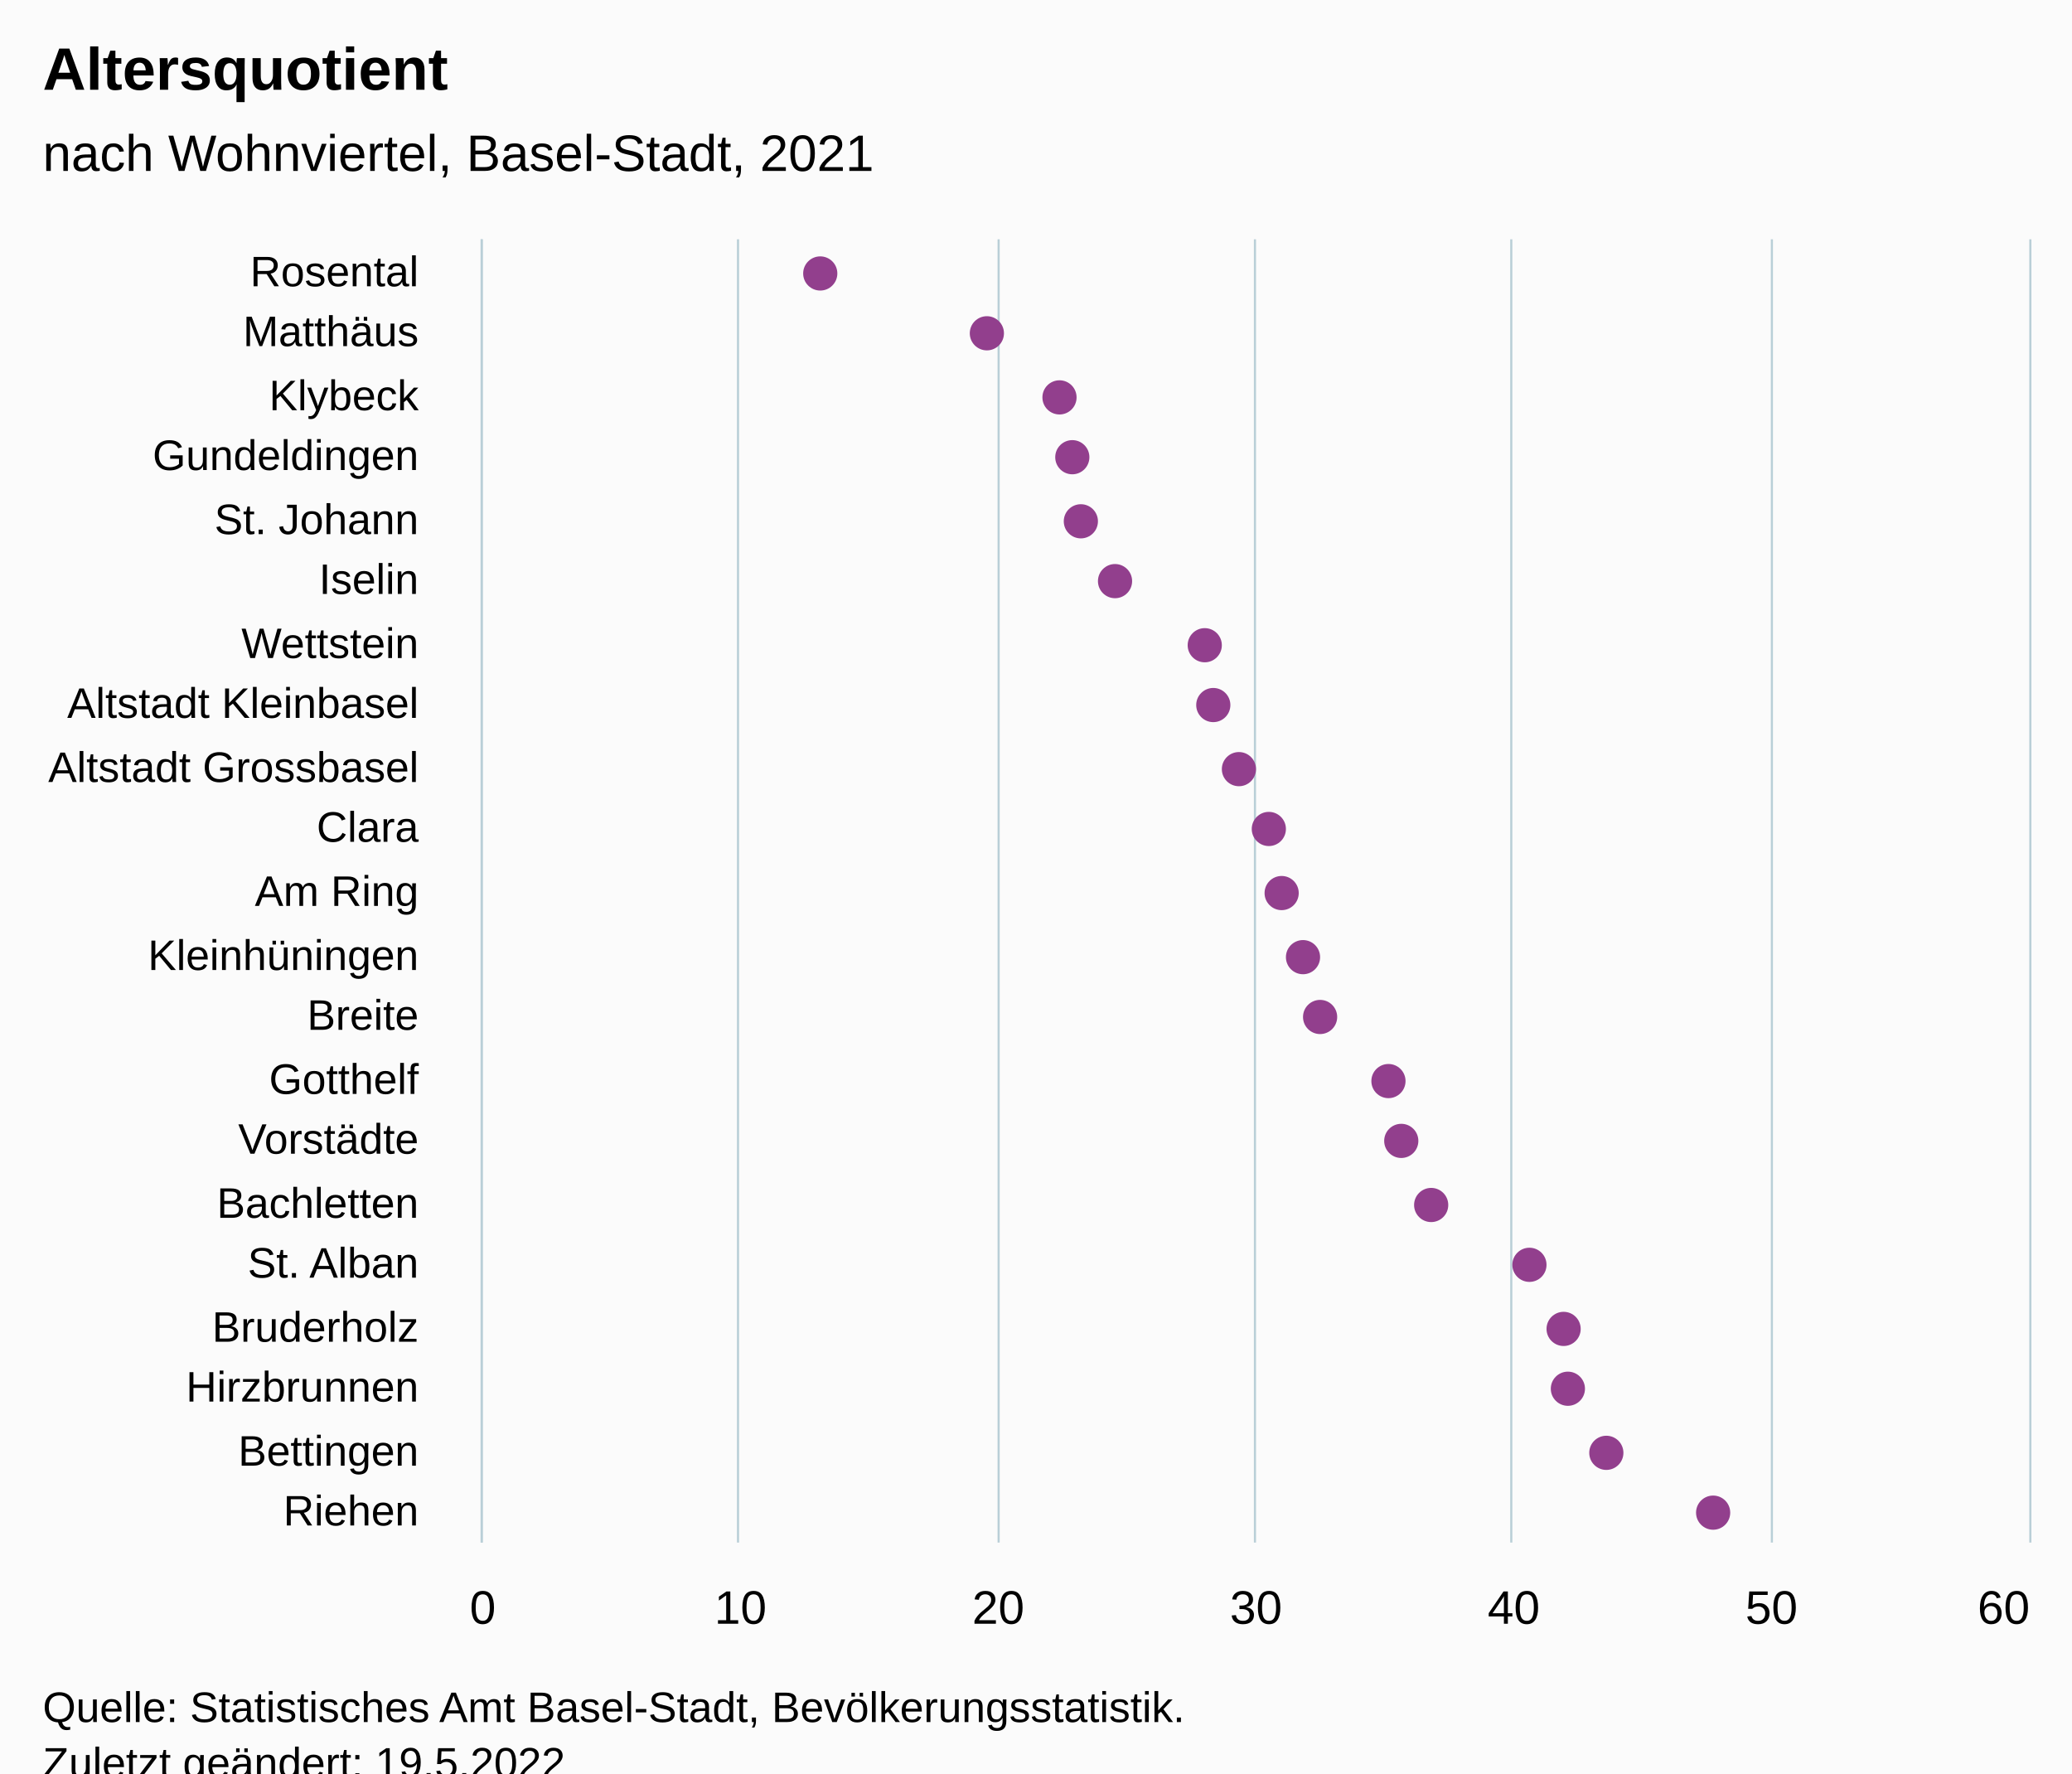
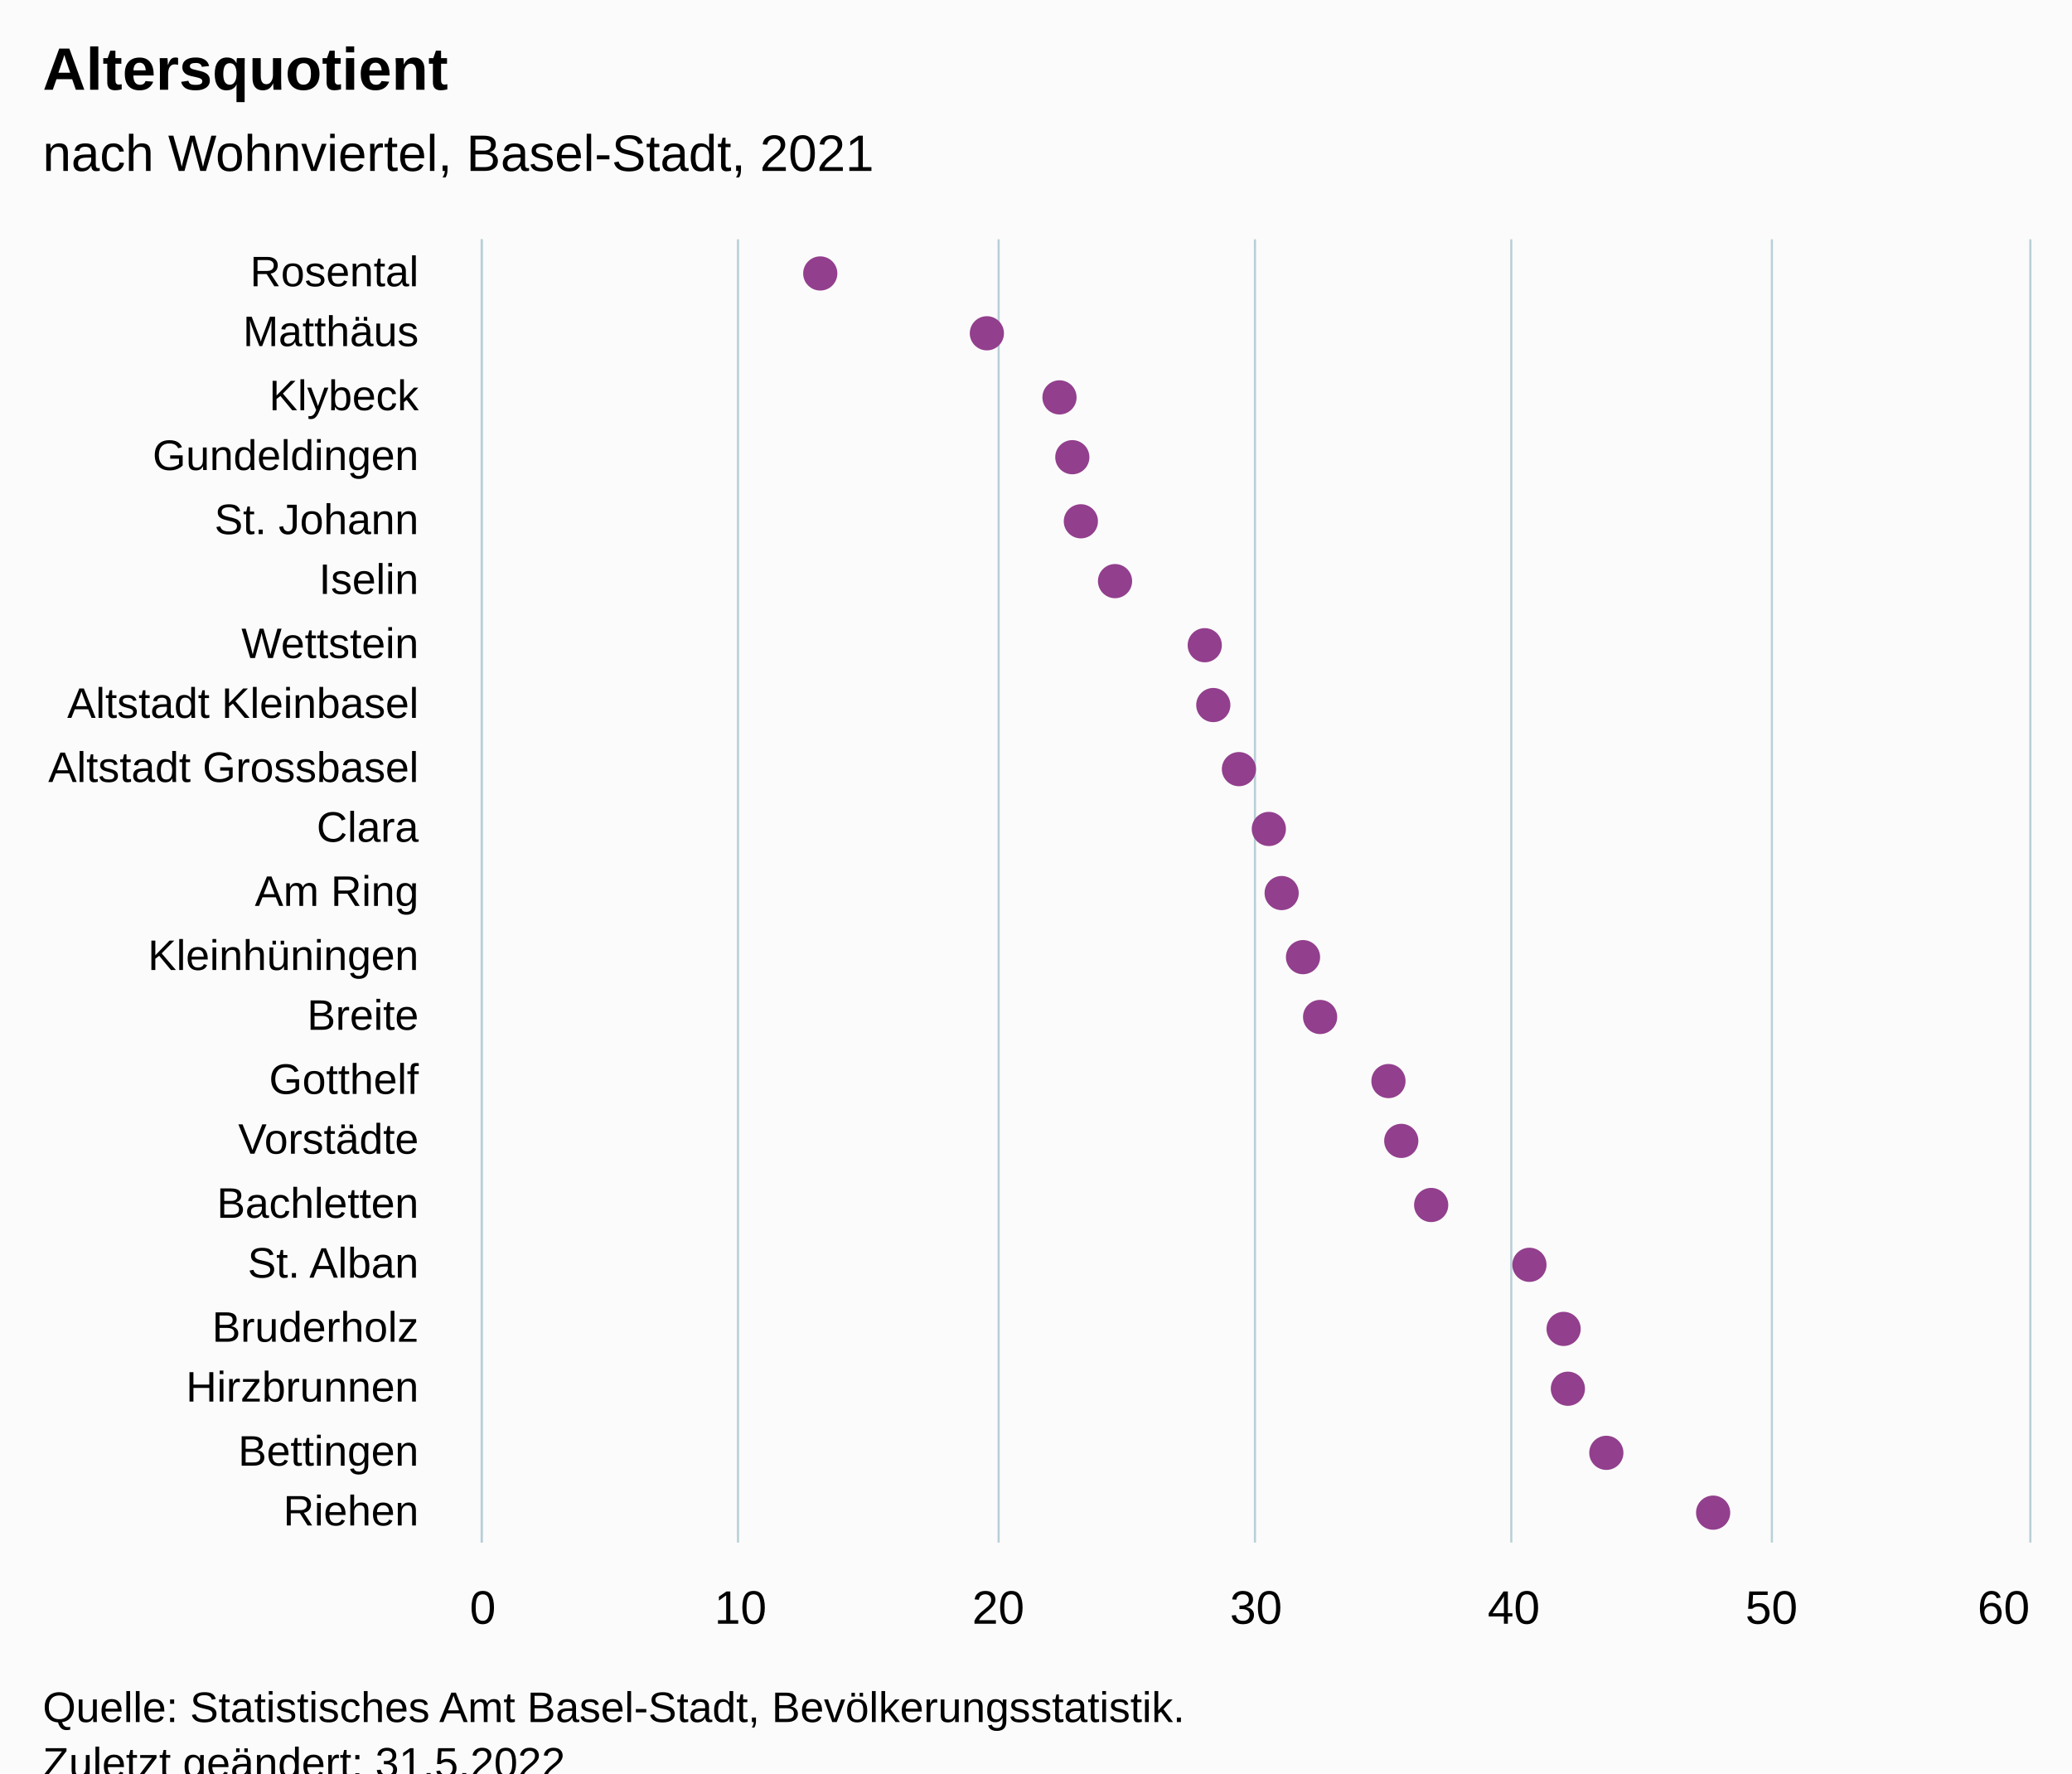
<svg xmlns="http://www.w3.org/2000/svg" version="1.1" class="highcharts-root" style="font-family:Arial;font-size:12px;" viewBox="0 0 485 415">
  <defs>
-     <clipPath id="highcharts-6um5f1y-49-">
+     <clipPath id="highcharts-1ynn6t8-49-">
      <rect x="0" y="0" width="305" height="362" fill="none" />
    </clipPath>
-     <clipPath id="highcharts-6um5f1y-71-">
+     <clipPath id="highcharts-1ynn6t8-71-">
      <rect x="0" y="0" width="305" height="362" fill="none" />
    </clipPath>
-     <clipPath id="highcharts-6um5f1y-93-">
+     <clipPath id="highcharts-1ynn6t8-93-">
      <rect x="113" y="56" width="362" height="305" fill="none" />
    </clipPath>
  </defs>
  <rect fill="#fbfbfb" class="highcharts-background" x="0" y="0" width="485" height="428" rx="0" ry="0" />
  <rect fill="none" class="highcharts-plot-background" x="113" y="56" width="362" height="305" />
  <g class="highcharts-pane-group" data-z-index="0" />
  <g class="highcharts-grid highcharts-xaxis-grid" data-z-index="1">
    <path fill="none" data-z-index="1" class="highcharts-grid-line" d="M 113 71.5 L 475 71.5" opacity="1" />
    <path fill="none" data-z-index="1" class="highcharts-grid-line" d="M 113 85.5 L 475 85.5" opacity="1" />
    <path fill="none" data-z-index="1" class="highcharts-grid-line" d="M 113 100.5 L 475 100.5" opacity="1" />
    <path fill="none" data-z-index="1" class="highcharts-grid-line" d="M 113 114.5 L 475 114.5" opacity="1" />
    <path fill="none" data-z-index="1" class="highcharts-grid-line" d="M 113 129.5 L 475 129.5" opacity="1" />
    <path fill="none" data-z-index="1" class="highcharts-grid-line" d="M 113 143.5 L 475 143.5" opacity="1" />
    <path fill="none" data-z-index="1" class="highcharts-grid-line" d="M 113 158.5 L 475 158.5" opacity="1" />
    <path fill="none" data-z-index="1" class="highcharts-grid-line" d="M 113 172.5 L 475 172.5" opacity="1" />
    <path fill="none" data-z-index="1" class="highcharts-grid-line" d="M 113 187.5 L 475 187.5" opacity="1" />
    <path fill="none" data-z-index="1" class="highcharts-grid-line" d="M 113 201.5 L 475 201.5" opacity="1" />
    <path fill="none" data-z-index="1" class="highcharts-grid-line" d="M 113 216.5 L 475 216.5" opacity="1" />
    <path fill="none" data-z-index="1" class="highcharts-grid-line" d="M 113 230.5 L 475 230.5" opacity="1" />
    <path fill="none" data-z-index="1" class="highcharts-grid-line" d="M 113 245.5 L 475 245.5" opacity="1" />
    <path fill="none" data-z-index="1" class="highcharts-grid-line" d="M 113 259.5 L 475 259.5" opacity="1" />
    <path fill="none" data-z-index="1" class="highcharts-grid-line" d="M 113 274.5 L 475 274.5" opacity="1" />
    <path fill="none" data-z-index="1" class="highcharts-grid-line" d="M 113 288.5 L 475 288.5" opacity="1" />
    <path fill="none" data-z-index="1" class="highcharts-grid-line" d="M 113 303.5 L 475 303.5" opacity="1" />
    <path fill="none" data-z-index="1" class="highcharts-grid-line" d="M 113 317.5 L 475 317.5" opacity="1" />
    <path fill="none" data-z-index="1" class="highcharts-grid-line" d="M 113 332.5 L 475 332.5" opacity="1" />
    <path fill="none" data-z-index="1" class="highcharts-grid-line" d="M 113 346.5 L 475 346.5" opacity="1" />
    <path fill="none" data-z-index="1" class="highcharts-grid-line" d="M 113 361.5 L 475 361.5" opacity="1" />
    <path fill="none" data-z-index="1" class="highcharts-grid-line" d="M 113 56.5 L 475 56.5" opacity="1" />
  </g>
  <g class="highcharts-grid highcharts-yaxis-grid" data-z-index="1">
    <path fill="none" stroke="#B9CFD7" stroke-width="0.5" data-z-index="1" class="highcharts-grid-line" d="M 112.75 56 L 112.75 361" opacity="1" />
    <path fill="none" stroke="#B9CFD7" stroke-width="0.5" data-z-index="1" class="highcharts-grid-line" d="M 172.75 56 L 172.75 361" opacity="1" />
    <path fill="none" stroke="#B9CFD7" stroke-width="0.5" data-z-index="1" class="highcharts-grid-line" d="M 233.75 56 L 233.75 361" opacity="1" />
    <path fill="none" stroke="#B9CFD7" stroke-width="0.5" data-z-index="1" class="highcharts-grid-line" d="M 293.75 56 L 293.75 361" opacity="1" />
    <path fill="none" stroke="#B9CFD7" stroke-width="0.5" data-z-index="1" class="highcharts-grid-line" d="M 353.75 56 L 353.75 361" opacity="1" />
    <path fill="none" stroke="#B9CFD7" stroke-width="0.5" data-z-index="1" class="highcharts-grid-line" d="M 414.75 56 L 414.75 361" opacity="1" />
    <path fill="none" stroke="#B9CFD7" stroke-width="0.5" data-z-index="1" class="highcharts-grid-line" d="M 475.25 56 L 475.25 361" opacity="1" />
  </g>
  <rect fill="none" class="highcharts-plot-border" data-z-index="1" x="113" y="56" width="362" height="305" />
  <g class="highcharts-axis highcharts-xaxis" data-z-index="2">
    <path fill="none" class="highcharts-axis-line" stroke="#B9CFD7" stroke-width="0.5" data-z-index="7" d="M 112.75 56 L 112.75 361" />
  </g>
  <g class="highcharts-axis highcharts-yaxis" data-z-index="2">
    <path fill="none" class="highcharts-axis-line" data-z-index="7" d="M 113 361 L 475 361" />
  </g>
  <g class="highcharts-series-group" data-z-index="3">
-     <g class="highcharts-series highcharts-series-0 highcharts-scatter-series" data-z-index="0.1" opacity="1" transform="translate(475,361) rotate(90) scale(-1,1) scale(1 1)" clip-path="url(#highcharts-6um5f1y-71-)" />
+     <g class="highcharts-series highcharts-series-0 highcharts-scatter-series" data-z-index="0.1" opacity="1" transform="translate(475,361) rotate(90) scale(-1,1) scale(1 1)" clip-path="url(#highcharts-1ynn6t8-71-)" />
    <g class="highcharts-markers highcharts-series-0 highcharts-scatter-series" data-z-index="0.1" opacity="1" transform="translate(475,361) rotate(90) scale(-1,1) scale(1 1)" clip-path="none">
      <path fill="#923F8D" d="M 297 287 A 4 4 0 1 1 297.004 287 Z" opacity="1" class="highcharts-point" />
      <path fill="#923F8D" d="M 283 248 A 4 4 0 1 1 283.004 248 Z" opacity="1" class="highcharts-point" />
      <path fill="#923F8D" d="M 268 231 A 4 4 0 1 1 268.004 231 Z" opacity="1" class="highcharts-point" />
      <path fill="#923F8D" d="M 254 228 A 4 4 0 1 1 254.004 228 Z" opacity="1" class="highcharts-point" />
      <path fill="#923F8D" d="M 239 226 A 4 4 0 1 1 239.004 226 Z" opacity="1" class="highcharts-point" />
      <path fill="#923F8D" d="M 225 218 A 4 4 0 1 1 225.004 218 Z" opacity="1" class="highcharts-point" />
      <path fill="#923F8D" d="M 210 197 A 4 4 0 1 1 210.004 197 Z" opacity="1" class="highcharts-point" />
      <path fill="#923F8D" d="M 196 195 A 4 4 0 1 1 196.004 195 Z" opacity="1" class="highcharts-point" />
      <path fill="#923F8D" d="M 181 189 A 4 4 0 1 1 181.004 189 Z" opacity="1" class="highcharts-point" />
      <path fill="#923F8D" d="M 167 182 A 4 4 0 1 1 167.004 182 Z" opacity="1" class="highcharts-point" />
      <path fill="#923F8D" d="M 152 179 A 4 4 0 1 1 152.004 179 Z" opacity="1" class="highcharts-point" />
      <path fill="#923F8D" d="M 137 174 A 4 4 0 1 1 137.004 174 Z" opacity="1" class="highcharts-point" />
      <path fill="#923F8D" d="M 123 170 A 4 4 0 1 1 123.004 170 Z" opacity="1" class="highcharts-point" />
      <path fill="#923F8D" d="M 108 154 A 4 4 0 1 1 108.004 154 Z" opacity="1" class="highcharts-point" />
      <path fill="#923F8D" d="M 94 151 A 4 4 0 1 1 94.004 151 Z" opacity="1" class="highcharts-point" />
      <path fill="#923F8D" d="M 79 144 A 4 4 0 1 1 79.004 144 Z" opacity="1" class="highcharts-point" />
      <path fill="#923F8D" d="M 65 121 A 4 4 0 1 1 65.004 121 Z" opacity="1" class="highcharts-point" />
      <path fill="#923F8D" d="M 50 113 A 4 4 0 1 1 50.004 113 Z" opacity="1" class="highcharts-point" />
      <path fill="#923F8D" d="M 36 112 A 4 4 0 1 1 36.004 112 Z" opacity="1" class="highcharts-point" />
      <path fill="#923F8D" d="M 21 103 A 4 4 0 1 1 21.004 103 Z" opacity="1" class="highcharts-point" />
      <path fill="#923F8D" d="M 7 78 A 4 4 0 1 1 7.004 78 Z" opacity="1" class="highcharts-point" />
    </g>
-     <g class="highcharts-series highcharts-series-1 highcharts-scatter-series highcharts-color-0" visibility="hidden" data-z-index="0.1" opacity="1" transform="translate(475,361) rotate(90) scale(-1,1) scale(1 1)" clip-path="url(#highcharts-6um5f1y-71-)" />
+     <g class="highcharts-series highcharts-series-1 highcharts-scatter-series highcharts-color-0" visibility="hidden" data-z-index="0.1" opacity="1" transform="translate(475,361) rotate(90) scale(-1,1) scale(1 1)" clip-path="url(#highcharts-1ynn6t8-71-)" />
    <g class="highcharts-markers highcharts-series-1 highcharts-scatter-series highcharts-color-0" visibility="hidden" data-z-index="0.1" opacity="1" transform="translate(475,361) rotate(90) scale(-1,1) scale(1 1)" clip-path="none" />
  </g>
  <text x="10" text-anchor="start" class="highcharts-title" data-z-index="4" style="color:#000000;font-size:14px;font-weight:bold;font-family:Arial;fill:#000000;" y="21">
    <tspan>Altersquotient</tspan>
  </text>
  <text x="10" text-anchor="start" class="highcharts-subtitle" data-z-index="4" style="color:#000000;font-size:12px;font-weight:normal;font-family:Arial;fill:#000000;" y="40">
    <tspan>nach Wohnviertel, Basel-Stadt, 2021</tspan>
  </text>
  <text x="10" text-anchor="start" class="highcharts-caption" data-z-index="4" style="color:#666666;fill:#666666;" y="395" />
  <g class="highcharts-axis-labels highcharts-xaxis-labels" data-z-index="7">
    <text x="98" style="color:#000000;cursor:default;font-size:10px;fill:#000000;" text-anchor="end" transform="translate(0,0)" y="67" opacity="1">Rosental</text>
    <text x="98" style="color:#000000;cursor:default;font-size:10px;fill:#000000;" text-anchor="end" transform="translate(0,0)" y="81" opacity="1">Matthäus</text>
    <text x="98" style="color:#000000;cursor:default;font-size:10px;fill:#000000;" text-anchor="end" transform="translate(0,0)" y="96" opacity="1">Klybeck</text>
    <text x="98" style="color:#000000;cursor:default;font-size:10px;fill:#000000;" text-anchor="end" transform="translate(0,0)" y="110" opacity="1">Gundeldingen</text>
    <text x="98" style="color:#000000;cursor:default;font-size:10px;fill:#000000;" text-anchor="end" transform="translate(0,0)" y="125" opacity="1">
      <tspan>St. Johann</tspan>
    </text>
    <text x="98" style="color:#000000;cursor:default;font-size:10px;fill:#000000;" text-anchor="end" transform="translate(0,0)" y="139" opacity="1">Iselin</text>
    <text x="98" style="color:#000000;cursor:default;font-size:10px;fill:#000000;" text-anchor="end" transform="translate(0,0)" y="154" opacity="1">Wettstein</text>
    <text x="98" style="color:#000000;cursor:default;font-size:10px;fill:#000000;" text-anchor="end" transform="translate(0,0)" y="168" opacity="1">
      <tspan>Altstadt Kleinbasel</tspan>
    </text>
    <text x="98" style="color:#000000;cursor:default;font-size:10px;fill:#000000;" text-anchor="end" transform="translate(0,0)" y="183" opacity="1">
      <tspan>Altstadt Grossbasel</tspan>
    </text>
    <text x="98" style="color:#000000;cursor:default;font-size:10px;fill:#000000;" text-anchor="end" transform="translate(0,0)" y="197" opacity="1">Clara</text>
    <text x="98" style="color:#000000;cursor:default;font-size:10px;fill:#000000;" text-anchor="end" transform="translate(0,0)" y="212" opacity="1">
      <tspan>Am Ring</tspan>
    </text>
    <text x="98" style="color:#000000;cursor:default;font-size:10px;fill:#000000;" text-anchor="end" transform="translate(0,0)" y="227" opacity="1">Kleinhüningen</text>
    <text x="98" style="color:#000000;cursor:default;font-size:10px;fill:#000000;" text-anchor="end" transform="translate(0,0)" y="241" opacity="1">Breite</text>
    <text x="98" style="color:#000000;cursor:default;font-size:10px;fill:#000000;" text-anchor="end" transform="translate(0,0)" y="256" opacity="1">Gotthelf</text>
    <text x="98" style="color:#000000;cursor:default;font-size:10px;fill:#000000;" text-anchor="end" transform="translate(0,0)" y="270" opacity="1">Vorstädte</text>
    <text x="98" style="color:#000000;cursor:default;font-size:10px;fill:#000000;" text-anchor="end" transform="translate(0,0)" y="285" opacity="1">Bachletten</text>
    <text x="98" style="color:#000000;cursor:default;font-size:10px;fill:#000000;" text-anchor="end" transform="translate(0,0)" y="299" opacity="1">
      <tspan>St. Alban</tspan>
    </text>
    <text x="98" style="color:#000000;cursor:default;font-size:10px;fill:#000000;" text-anchor="end" transform="translate(0,0)" y="314" opacity="1">Bruderholz</text>
    <text x="98" style="color:#000000;cursor:default;font-size:10px;fill:#000000;" text-anchor="end" transform="translate(0,0)" y="328" opacity="1">Hirzbrunnen</text>
    <text x="98" style="color:#000000;cursor:default;font-size:10px;fill:#000000;" text-anchor="end" transform="translate(0,0)" y="343" opacity="1">Bettingen</text>
    <text x="98" style="color:#000000;cursor:default;font-size:10px;fill:#000000;" text-anchor="end" transform="translate(0,0)" y="357" opacity="1">Riehen</text>
  </g>
  <g class="highcharts-axis-labels highcharts-yaxis-labels" data-z-index="7">
    <text x="113" style="color:#000000;cursor:default;font-size:11px;fill:#000000;" text-anchor="middle" transform="translate(0,0)" y="380" opacity="1">0</text>
    <text x="173.333" style="color:#000000;cursor:default;font-size:11px;fill:#000000;" text-anchor="middle" transform="translate(0,0)" y="380" opacity="1">10</text>
    <text x="233.667" style="color:#000000;cursor:default;font-size:11px;fill:#000000;" text-anchor="middle" transform="translate(0,0)" y="380" opacity="1">20</text>
    <text x="294" style="color:#000000;cursor:default;font-size:11px;fill:#000000;" text-anchor="middle" transform="translate(0,0)" y="380" opacity="1">30</text>
    <text x="354.333" style="color:#000000;cursor:default;font-size:11px;fill:#000000;" text-anchor="middle" transform="translate(0,0)" y="380" opacity="1">40</text>
    <text x="414.667" style="color:#000000;cursor:default;font-size:11px;fill:#000000;" text-anchor="middle" transform="translate(0,0)" y="380" opacity="1">50</text>
    <text x="469" style="color:#000000;cursor:default;font-size:11px;fill:#000000;" text-anchor="middle" transform="translate(0,0)" y="380" opacity="1">60</text>
  </g>
  <text x="10" class="highcharts-credits" text-anchor="start" data-z-index="8" style="cursor:default;color:#000000;font-size:10px;fill:#000000;" y="403">
    <tspan>Quelle: Statistisches Amt Basel-Stadt, Bevölkerungsstatistik.</tspan>
-     <tspan x="10" dy="13">Zuletzt geändert: 19.5.2022</tspan>
+     <tspan x="10" dy="13">Zuletzt geändert: 31.5.2022</tspan>
  </text>
-   <g class="highcharts-control-points" data-z-index="99" clip-path="url(#highcharts-6um5f1y-93-)" />
+   <g class="highcharts-control-points" data-z-index="99" clip-path="url(#highcharts-1ynn6t8-93-)" />
</svg>
